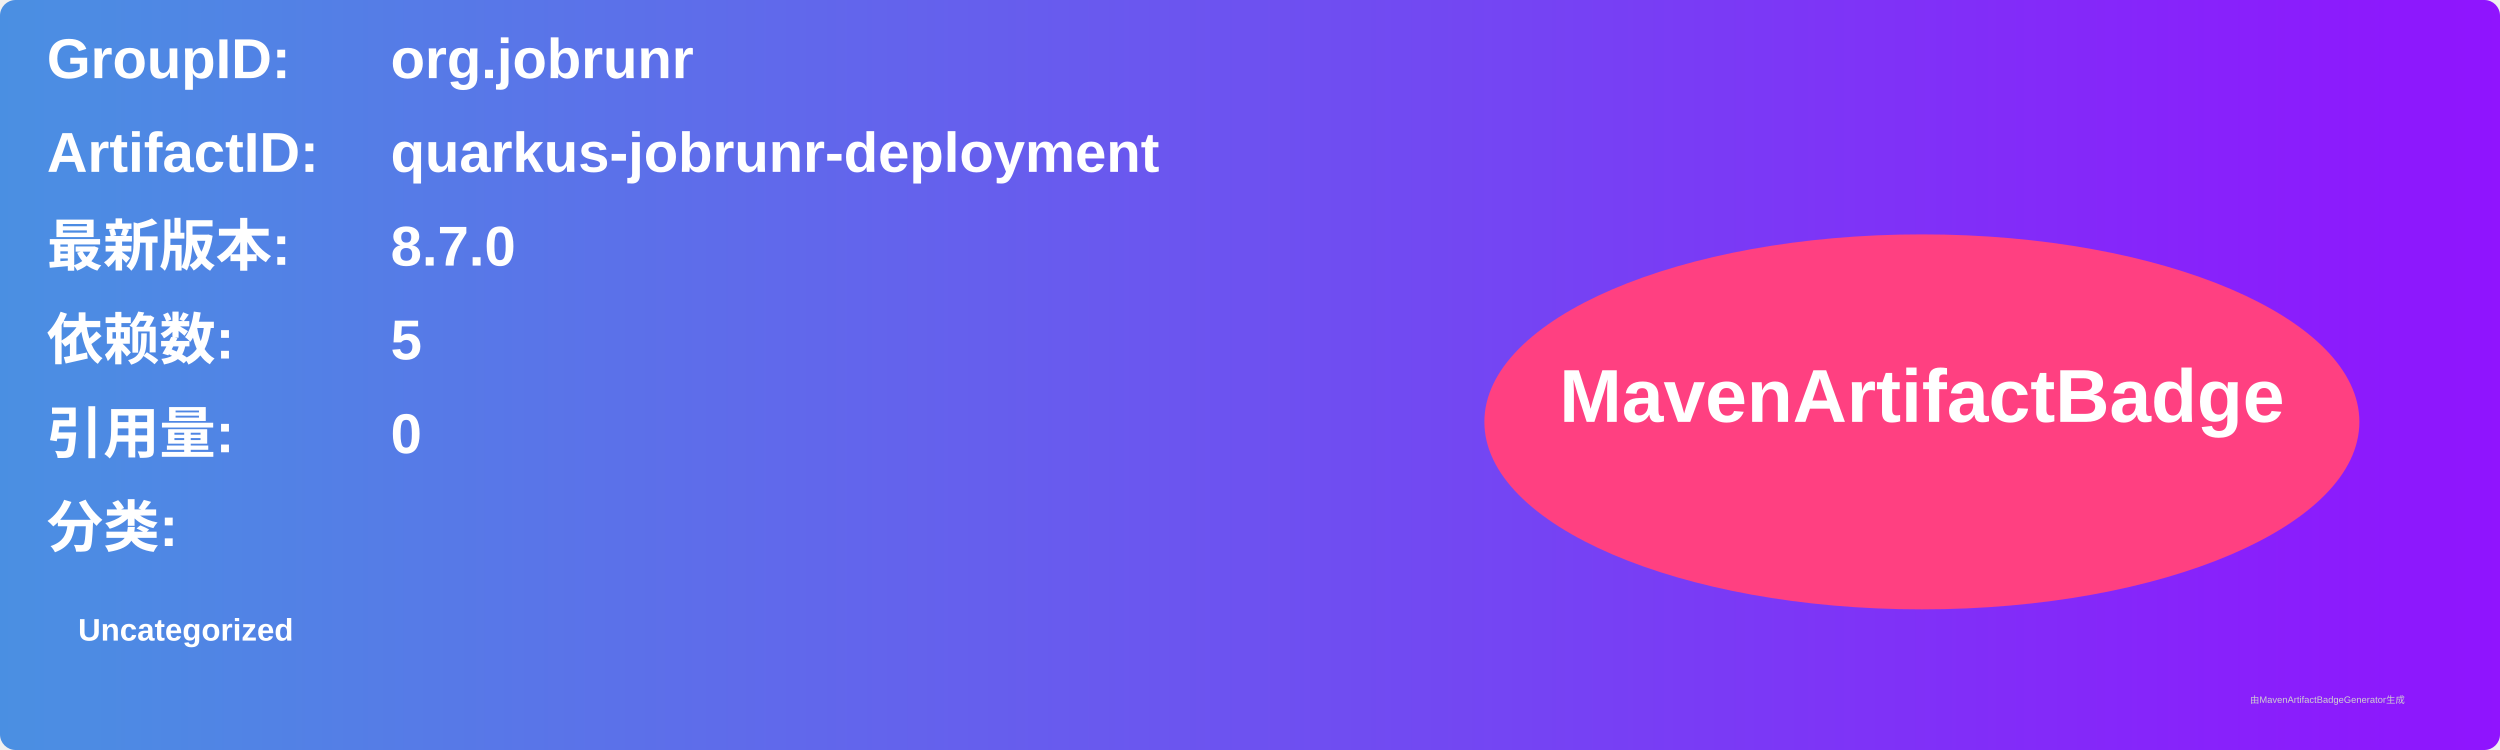
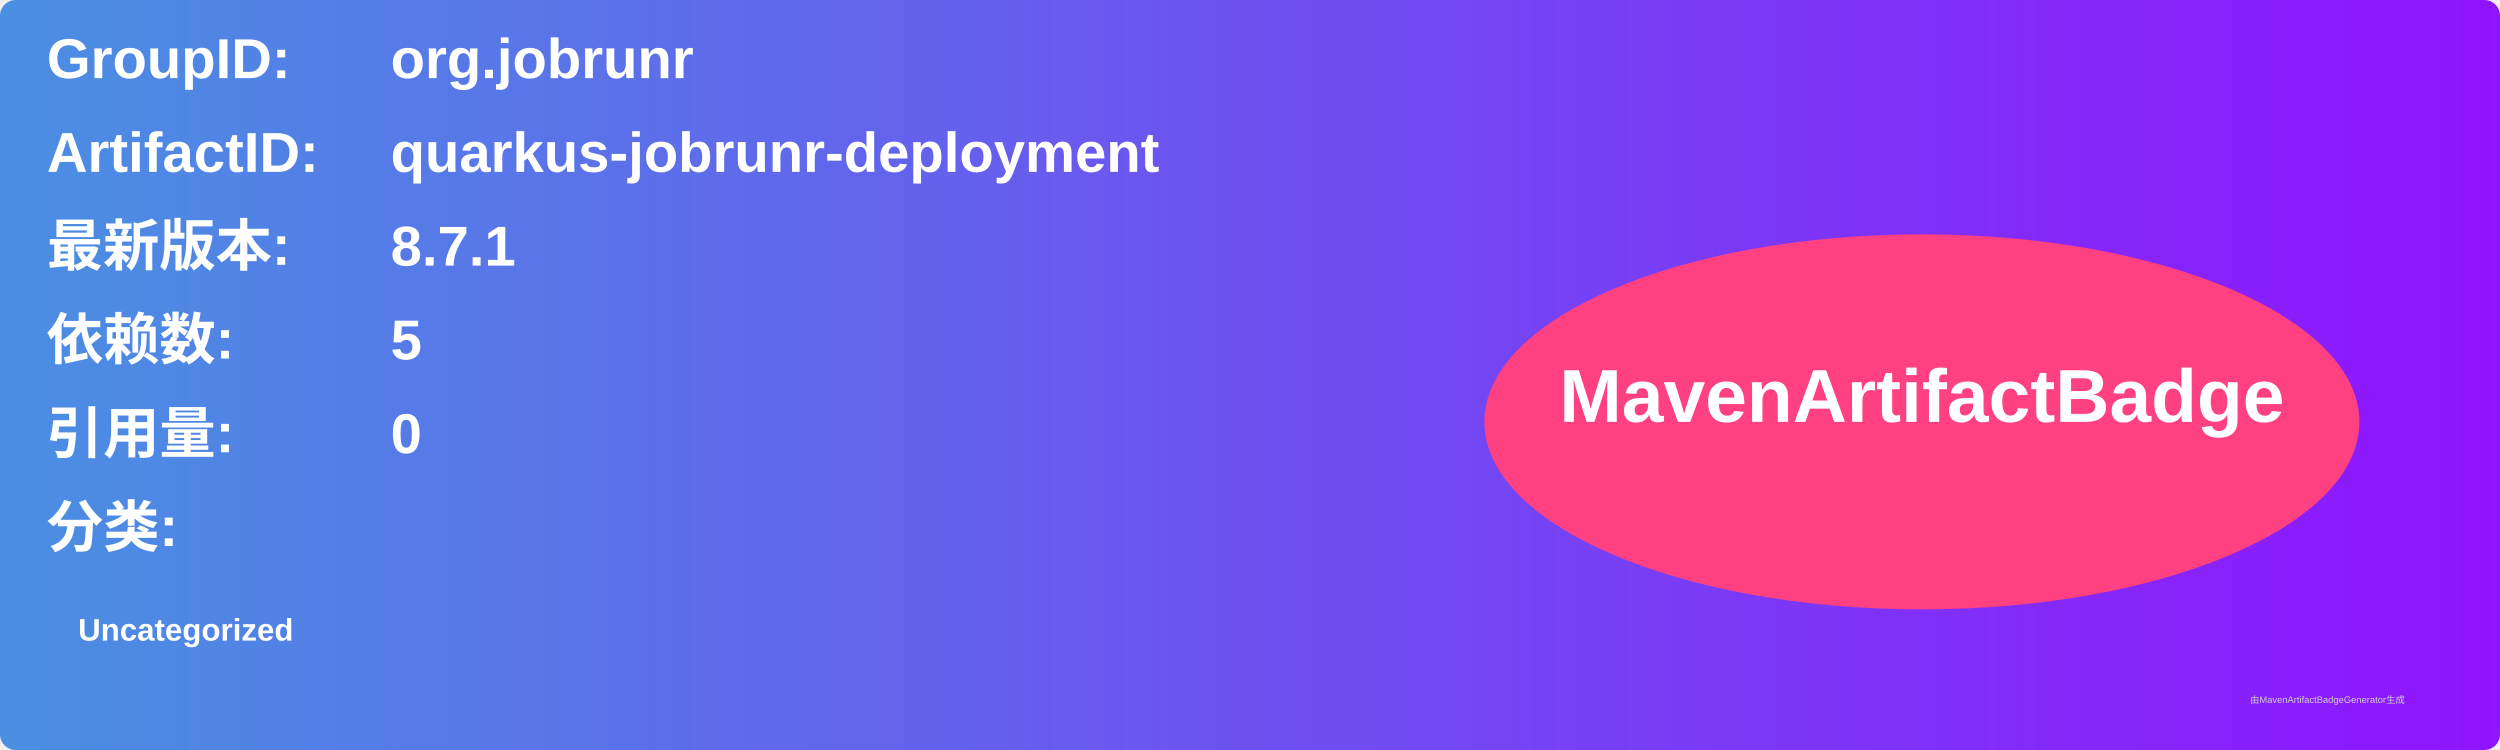
<svg xmlns="http://www.w3.org/2000/svg" width="800" height="240" viewBox="0 0 800 240">
  <linearGradient id="grad" x1="0%" y1="0%" x2="100%" y2="0%">
    <stop offset="0%" stop-color="#4a90e2" />
    <stop offset="100%" stop-color="#9013fe" />
  </linearGradient>
  <rect width="100%" height="100%" rx="5" ry="5" fill="url(#grad)" />
  <g transform="translate(15, 15)">
    <text x="0" y="10" font-family="Arial" font-size="18" fill="white" font-weight="bold" width="260">GroupID:</text>
    <text x="110" y="10" font-family="Arial" font-size="18" fill="white" font-weight="bold" width="460">org.jobrunr</text>
    <text x="0" y="40" font-family="Arial" font-size="18" fill="white" font-weight="bold" width="260">ArtifactID:</text>
    <text x="110" y="40" font-family="Arial" font-size="18" fill="white" font-weight="bold" width="460">quarkus-jobrunr-deployment</text>
    <text x="0" y="70" font-family="Arial" font-size="18" fill="white" font-weight="bold">最新版本:</text>
    <text x="110" y="70" font-family="Arial" font-size="18" fill="white" font-weight="bold">
-       <tspan font-weight="bold">8.7.0</tspan>
+       <tspan font-weight="bold">8.7.1</tspan>
    </text>
    <text x="0" y="100" font-family="Arial" font-size="18" fill="white" font-weight="bold">依赖数: </text>
    <text x="110" y="100" font-family="Arial" font-size="18" fill="white">
      <tspan font-weight="bold">5</tspan>
    </text>
    <text x="0" y="130" font-family="Arial" font-size="18" fill="white" font-weight="bold">引用量: </text>
    <text x="110" y="130" font-family="Arial" font-size="18" fill="white">
      <tspan font-weight="bold">0</tspan>
    </text>
    <text x="0" y="160" font-family="Arial" font-size="18" fill="white" font-weight="bold">分类:</text>
    <text x="10" y="190" font-family="Arial" font-size="10" fill="white">
      <tspan font-weight="bold">Uncategorized</tspan>
    </text>
    <ellipse cx="600" cy="120" rx="140" ry="60" fill="#ff4081" />
    <text x="600" y="120" text-anchor="middle" font-family="Arial" font-size="24" fill="white" font-weight="bold">MavenArtifactBadge</text>
  </g>
  <text x="720" y="225" font-family="Arial" font-size="3" fill="#d0d0d0">由MavenArtifactBadgeGenerator生成</text>
</svg>
